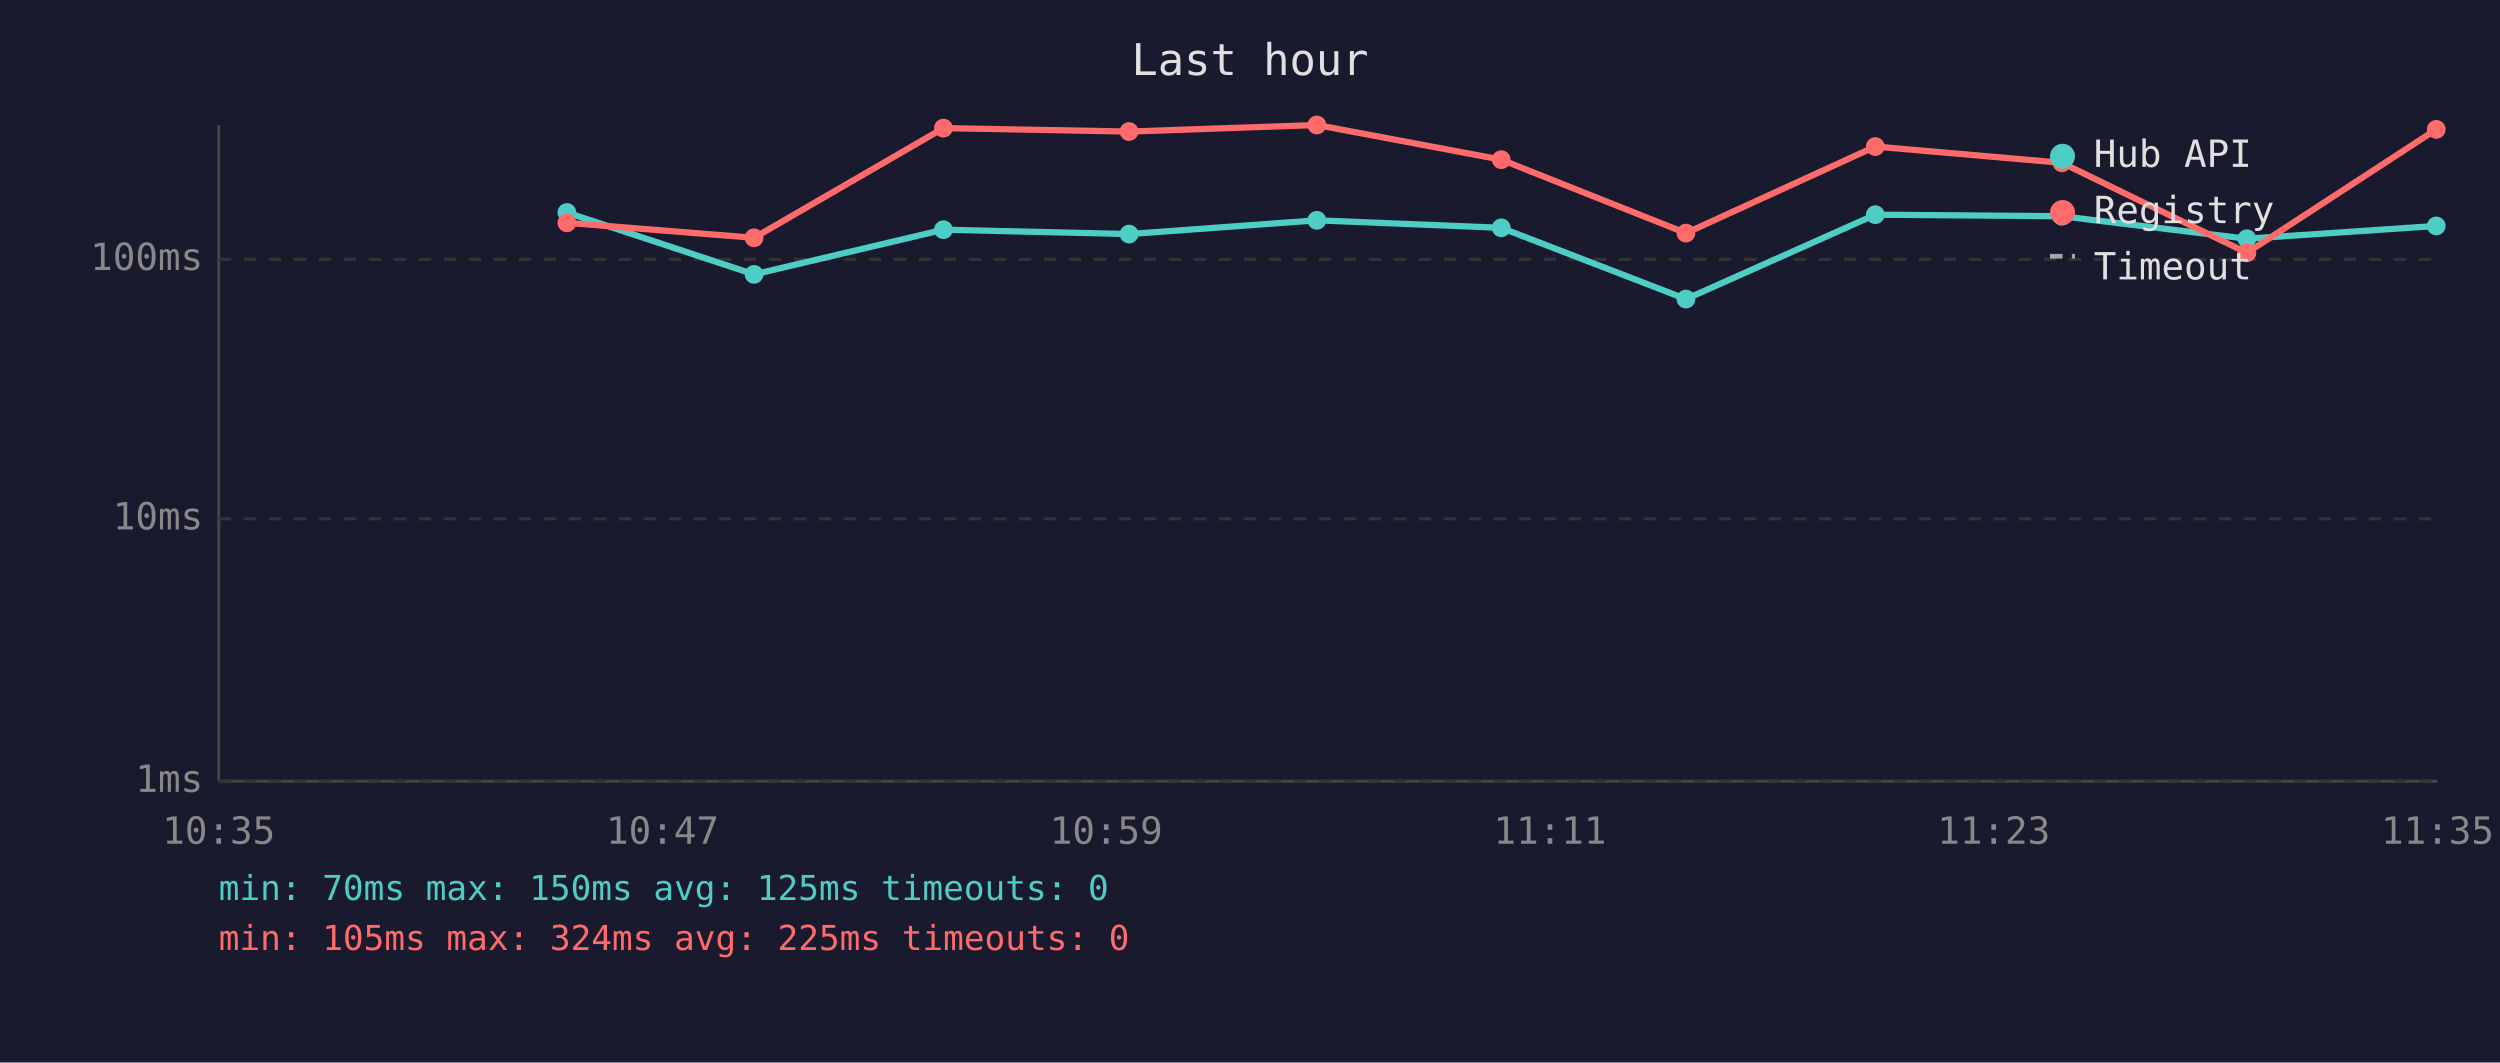
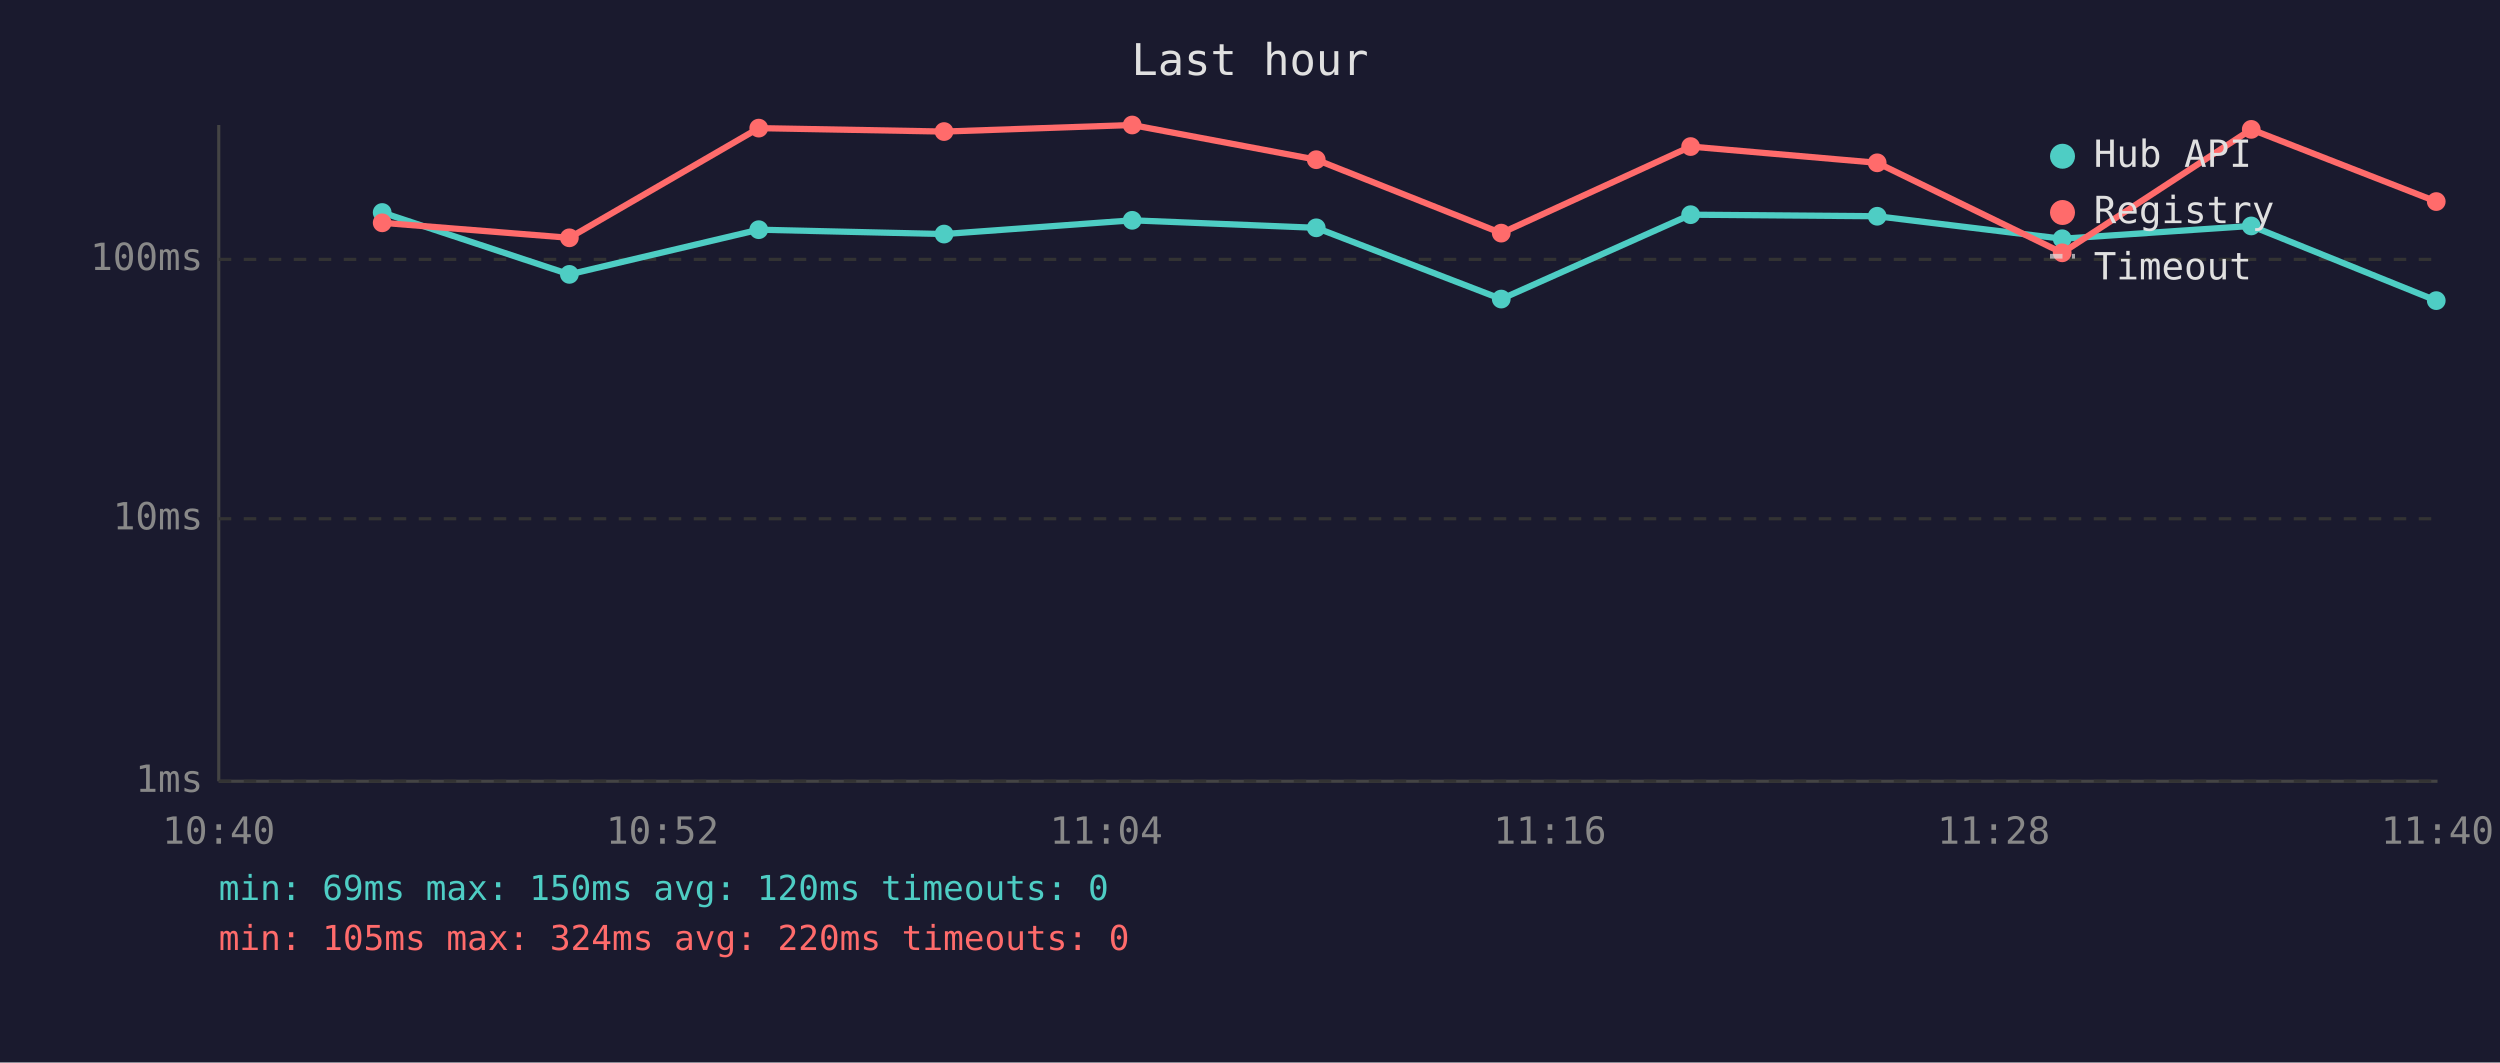
<svg xmlns="http://www.w3.org/2000/svg" viewBox="0 0 800 340" font-family="monospace" font-size="12">
  <rect width="800" height="340" fill="#1a1a2e" />
  <text x="400" y="24" fill="#e0e0e0" font-size="14" text-anchor="middle">Last hour</text>
  <line x1="70" y1="40" x2="70" y2="250" stroke="#444" stroke-width="1" />
  <line x1="70" y1="250" x2="780" y2="250" stroke="#444" stroke-width="1" />
  <line x1="70" y1="250" x2="780" y2="250" stroke="#333" stroke-width="1" stroke-dasharray="4" />
  <text x="65" y="250" fill="#888" text-anchor="end" dominant-baseline="middle">1ms</text>
  <line x1="70" y1="166" x2="780" y2="166" stroke="#333" stroke-width="1" stroke-dasharray="4" />
  <text x="65" y="166" fill="#888" text-anchor="end" dominant-baseline="middle">10ms</text>
  <line x1="70" y1="83" x2="780" y2="83" stroke="#333" stroke-width="1" stroke-dasharray="4" />
  <text x="65" y="83" fill="#888" text-anchor="end" dominant-baseline="middle">100ms</text>
-   <text x="70" y="270" fill="#888" text-anchor="middle">10:35</text>
-   <text x="212" y="270" fill="#888" text-anchor="middle">10:47</text>
-   <text x="354" y="270" fill="#888" text-anchor="middle">10:59</text>
-   <text x="496" y="270" fill="#888" text-anchor="middle">11:11</text>
-   <text x="638" y="270" fill="#888" text-anchor="middle">11:23</text>
-   <text x="780" y="270" fill="#888" text-anchor="middle">11:35</text>
-   <polyline points="181.4,68.0 241.3,87.8 301.9,73.5 361.3,74.9 421.4,70.5 480.4,72.9 539.5,95.7 600.1,68.7 659.8,69.2 719.0,76.4 779.6,72.3" fill="none" stroke="#4ecdc4" stroke-width="2" opacity="1" />
-   <circle cx="181.4" cy="68.0" r="3" fill="#4ecdc4" />
-   <circle cx="241.3" cy="87.8" r="3" fill="#4ecdc4" />
-   <circle cx="301.9" cy="73.5" r="3" fill="#4ecdc4" />
-   <circle cx="361.3" cy="74.9" r="3" fill="#4ecdc4" />
-   <circle cx="421.4" cy="70.5" r="3" fill="#4ecdc4" />
-   <circle cx="480.4" cy="72.9" r="3" fill="#4ecdc4" />
-   <circle cx="539.5" cy="95.7" r="3" fill="#4ecdc4" />
-   <circle cx="600.1" cy="68.7" r="3" fill="#4ecdc4" />
-   <circle cx="659.8" cy="69.2" r="3" fill="#4ecdc4" />
-   <circle cx="719.0" cy="76.4" r="3" fill="#4ecdc4" />
-   <circle cx="779.6" cy="72.3" r="3" fill="#4ecdc4" />
-   <polyline points="181.4,71.3 241.3,76.1 301.9,41.0 361.3,42.1 421.4,40.0 480.4,51.1 539.5,74.6 600.1,46.9 659.8,52.1 719.0,80.9 779.6,41.4" fill="none" stroke="#ff6b6b" stroke-width="2" opacity="1" />
-   <circle cx="181.4" cy="71.3" r="3" fill="#ff6b6b" />
-   <circle cx="241.3" cy="76.1" r="3" fill="#ff6b6b" />
-   <circle cx="301.9" cy="41.0" r="3" fill="#ff6b6b" />
-   <circle cx="361.3" cy="42.1" r="3" fill="#ff6b6b" />
-   <circle cx="421.4" cy="40.0" r="3" fill="#ff6b6b" />
-   <circle cx="480.4" cy="51.1" r="3" fill="#ff6b6b" />
-   <circle cx="539.5" cy="74.6" r="3" fill="#ff6b6b" />
-   <circle cx="600.1" cy="46.9" r="3" fill="#ff6b6b" />
-   <circle cx="659.8" cy="52.1" r="3" fill="#ff6b6b" />
-   <circle cx="719.0" cy="80.9" r="3" fill="#ff6b6b" />
-   <circle cx="779.6" cy="41.4" r="3" fill="#ff6b6b" />
+   <text x="70" y="270" fill="#888" text-anchor="middle">10:40</text>
+   <text x="212" y="270" fill="#888" text-anchor="middle">10:52</text>
+   <text x="354" y="270" fill="#888" text-anchor="middle">11:04</text>
+   <text x="496" y="270" fill="#888" text-anchor="middle">11:16</text>
+   <text x="638" y="270" fill="#888" text-anchor="middle">11:28</text>
+   <text x="780" y="270" fill="#888" text-anchor="middle">11:40</text>
+   <polyline points="122.3,68.0 182.2,87.8 242.8,73.5 302.1,74.9 362.3,70.5 421.2,72.9 480.4,95.7 541.0,68.7 600.7,69.2 659.9,76.4 720.4,72.3 779.6,96.2" fill="none" stroke="#4ecdc4" stroke-width="2" opacity="1" />
+   <circle cx="122.3" cy="68.0" r="3" fill="#4ecdc4" />
+   <circle cx="182.2" cy="87.8" r="3" fill="#4ecdc4" />
+   <circle cx="242.8" cy="73.5" r="3" fill="#4ecdc4" />
+   <circle cx="302.1" cy="74.9" r="3" fill="#4ecdc4" />
+   <circle cx="362.3" cy="70.5" r="3" fill="#4ecdc4" />
+   <circle cx="421.2" cy="72.9" r="3" fill="#4ecdc4" />
+   <circle cx="480.4" cy="95.7" r="3" fill="#4ecdc4" />
+   <circle cx="541.0" cy="68.7" r="3" fill="#4ecdc4" />
+   <circle cx="600.7" cy="69.2" r="3" fill="#4ecdc4" />
+   <circle cx="659.9" cy="76.4" r="3" fill="#4ecdc4" />
+   <circle cx="720.4" cy="72.3" r="3" fill="#4ecdc4" />
+   <circle cx="779.6" cy="96.2" r="3" fill="#4ecdc4" />
+   <polyline points="122.3,71.3 182.2,76.1 242.8,41.0 302.1,42.1 362.3,40.0 421.2,51.1 480.4,74.6 541.0,46.9 600.7,52.1 659.9,80.9 720.4,41.4 779.6,64.5" fill="none" stroke="#ff6b6b" stroke-width="2" opacity="1" />
+   <circle cx="122.3" cy="71.3" r="3" fill="#ff6b6b" />
+   <circle cx="182.2" cy="76.1" r="3" fill="#ff6b6b" />
+   <circle cx="242.8" cy="41.0" r="3" fill="#ff6b6b" />
+   <circle cx="302.1" cy="42.1" r="3" fill="#ff6b6b" />
+   <circle cx="362.3" cy="40.0" r="3" fill="#ff6b6b" />
+   <circle cx="421.2" cy="51.1" r="3" fill="#ff6b6b" />
+   <circle cx="480.4" cy="74.6" r="3" fill="#ff6b6b" />
+   <circle cx="541.0" cy="46.9" r="3" fill="#ff6b6b" />
+   <circle cx="600.7" cy="52.1" r="3" fill="#ff6b6b" />
+   <circle cx="659.9" cy="80.9" r="3" fill="#ff6b6b" />
+   <circle cx="720.4" cy="41.4" r="3" fill="#ff6b6b" />
+   <circle cx="779.6" cy="64.5" r="3" fill="#ff6b6b" />
  <circle cx="660" cy="50" r="4" fill="#4ecdc4" />
  <text x="670" y="50" fill="#e0e0e0" dominant-baseline="middle">Hub API</text>
  <circle cx="660" cy="68" r="4" fill="#ff6b6b" />
  <text x="670" y="68" fill="#e0e0e0" dominant-baseline="middle">Registry</text>
  <line x1="656" y1="82" x2="664" y2="82" stroke="#e0e0e0" stroke-width="1.5" stroke-dasharray="4,3" opacity="0.7" />
  <text x="670" y="86" fill="#e0e0e0" dominant-baseline="middle">Timeout</text>
-   <text x="70" y="288" fill="#4ecdc4" font-size="11">min: 70ms  max: 150ms  avg: 125ms  timeouts: 0</text>
-   <text x="70" y="304" fill="#ff6b6b" font-size="11">min: 105ms  max: 324ms  avg: 225ms  timeouts: 0</text>
+   <text x="70" y="288" fill="#4ecdc4" font-size="11">min: 69ms  max: 150ms  avg: 120ms  timeouts: 0</text>
+   <text x="70" y="304" fill="#ff6b6b" font-size="11">min: 105ms  max: 324ms  avg: 220ms  timeouts: 0</text>
</svg>
